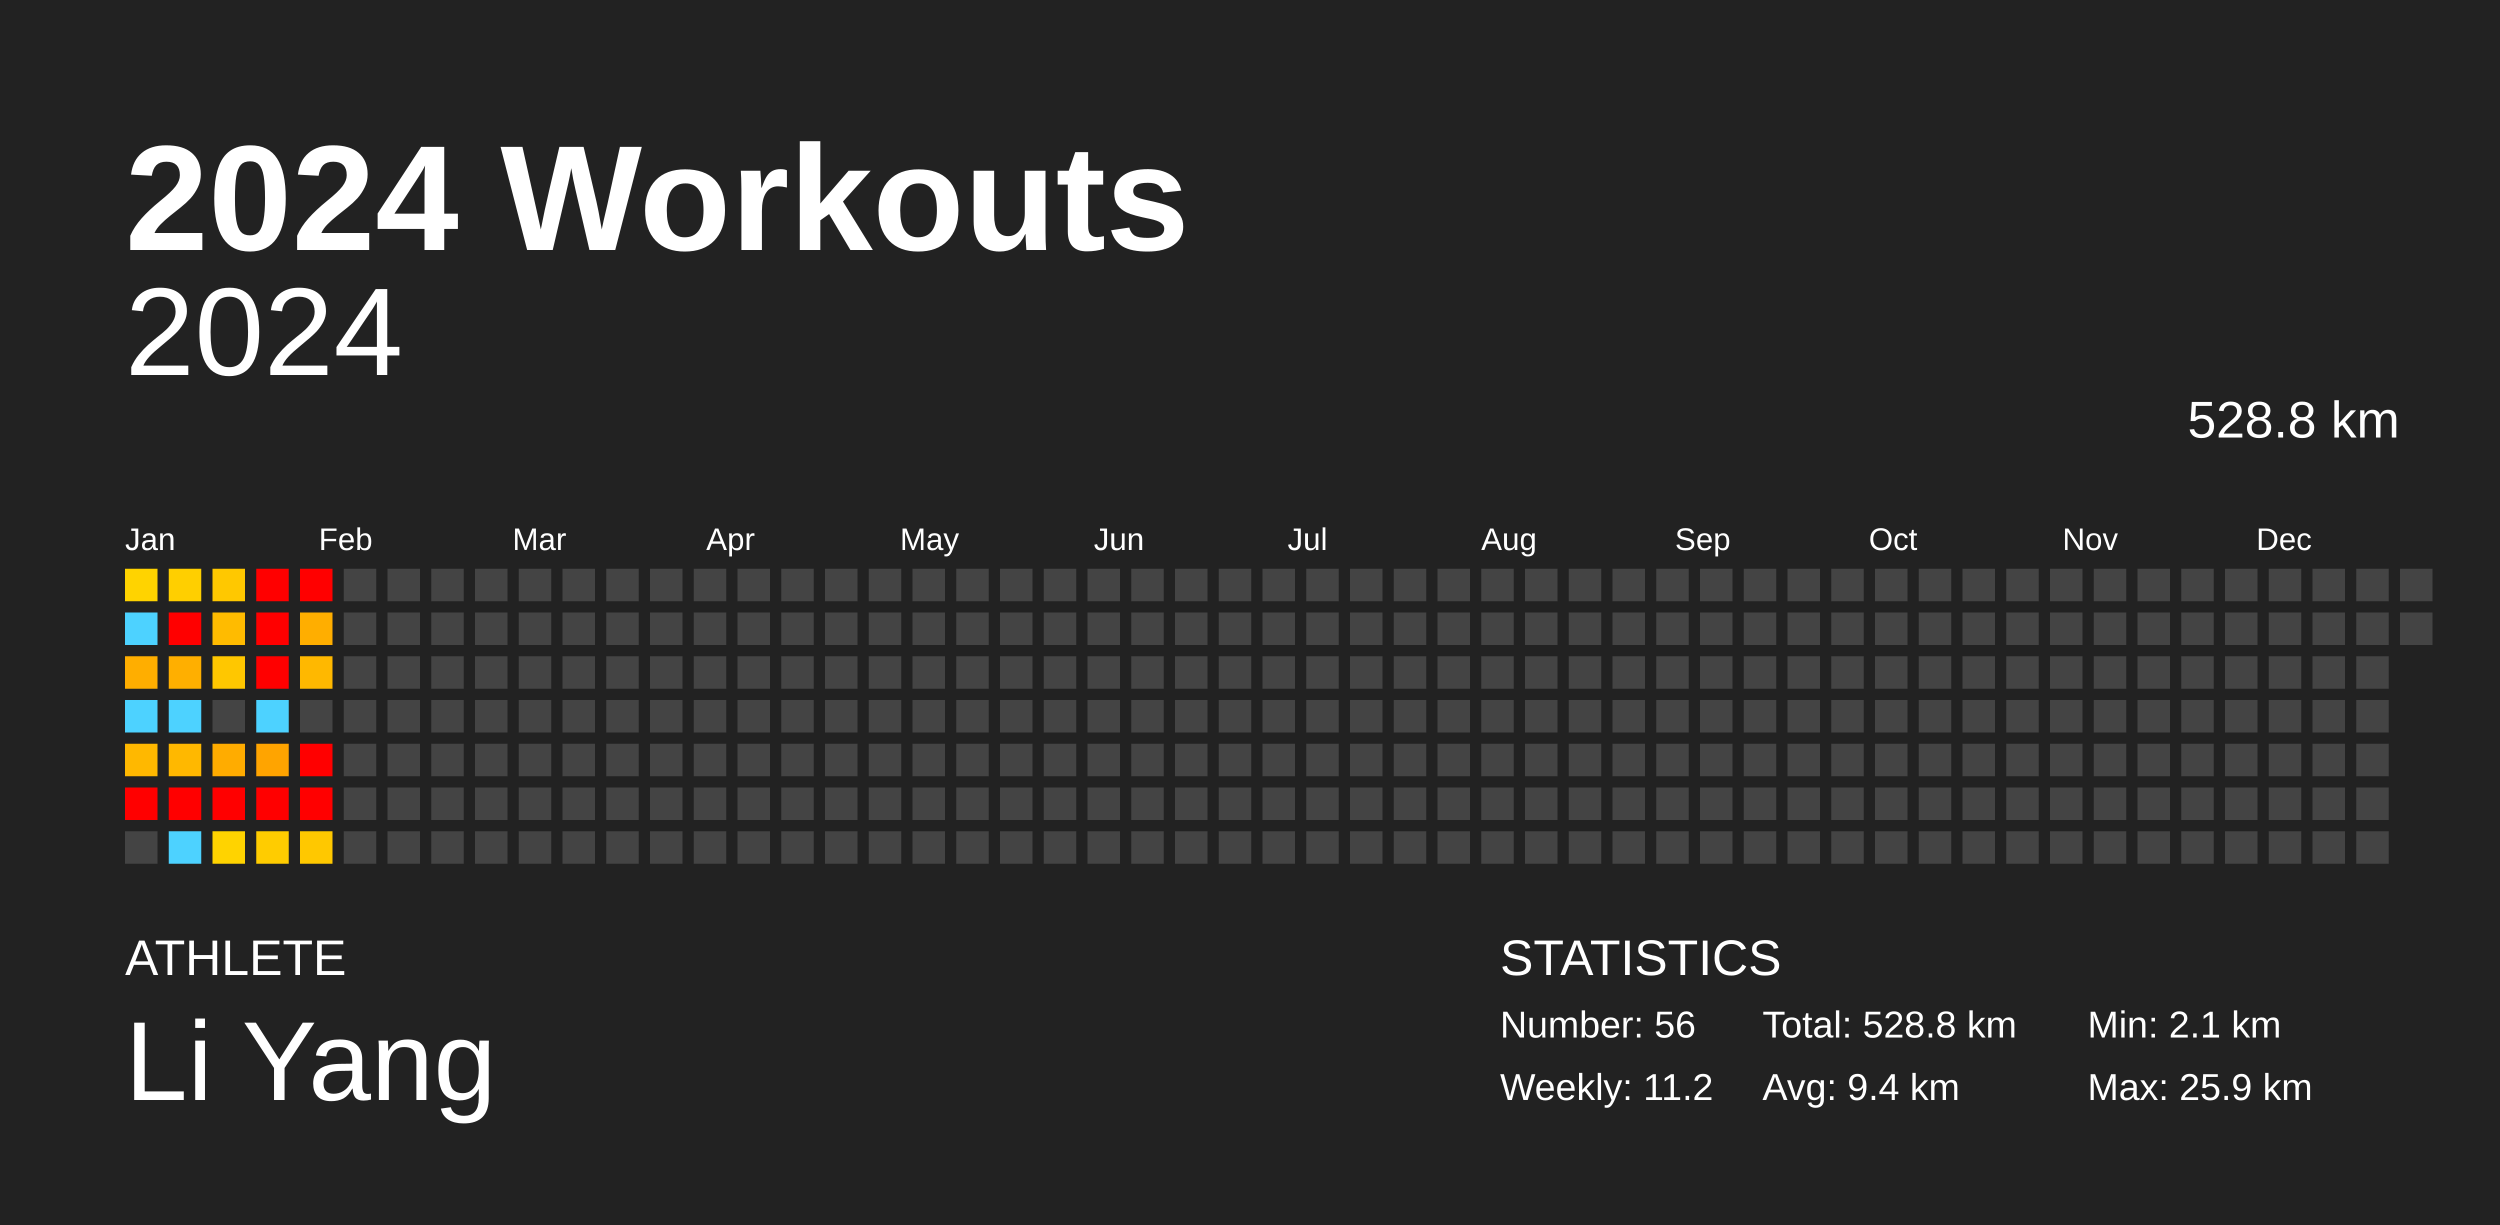
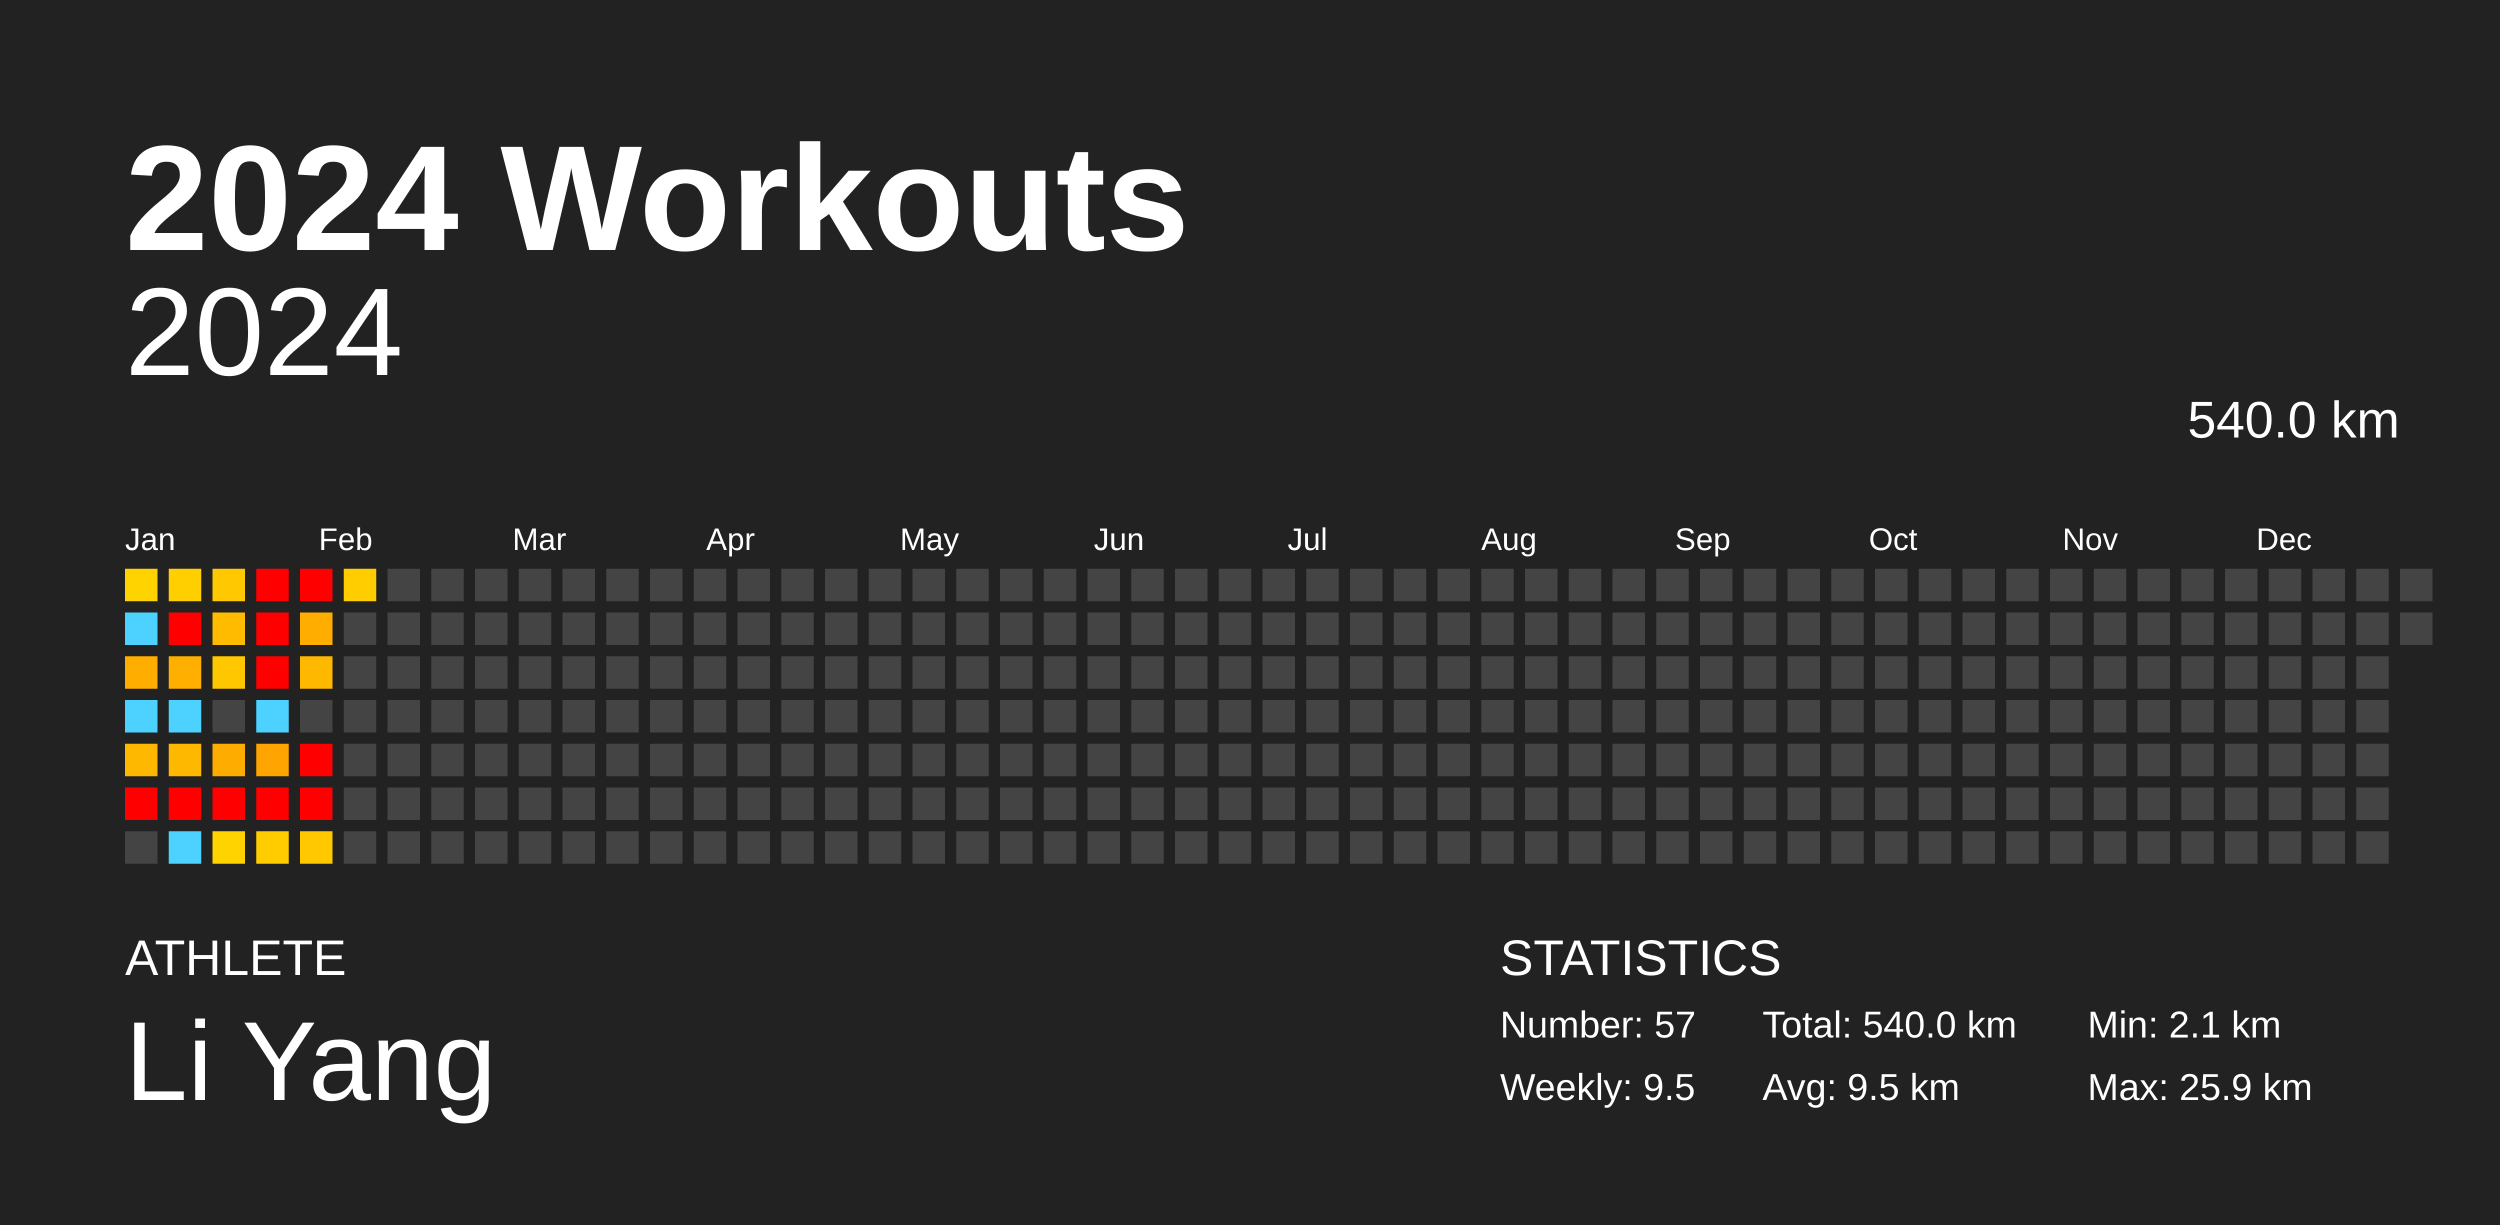
<svg xmlns="http://www.w3.org/2000/svg" baseProfile="full" height="98mm" version="1.1" viewBox="0,0,200,98" width="200mm">
  <defs />
  <rect fill="#222222" height="98" width="200" x="0" y="0" />
  <text fill="#FFFFFF" style="font-size:12px; font-family:Arial; font-weight:bold;" x="10" y="20">2024 Workouts</text>
  <text fill="#FFFFFF" style="font-size:4px; font-family:Arial" x="10" y="78">ATHLETE</text>
  <text fill="#FFFFFF" style="font-size:9px; font-family:Arial" x="10" y="88">Li Yang</text>
  <text fill="#FFFFFF" style="font-size:4px; font-family:Arial" x="120" y="78">STATISTICS</text>
-   <text fill="#FFFFFF" style="font-size:3px; font-family:Arial" x="120" y="83">Number: 56</text>
-   <text fill="#FFFFFF" style="font-size:3px; font-family:Arial" x="120" y="88">Weekly: 11.2</text>
-   <text fill="#FFFFFF" style="font-size:3px; font-family:Arial" x="141" y="83">Total: 528.8 km</text>
-   <text fill="#FFFFFF" style="font-size:3px; font-family:Arial" x="141" y="88">Avg: 9.4 km</text>
+   <text fill="#FFFFFF" style="font-size:3px; font-family:Arial" x="120" y="83">Number: 57</text>
+   <text fill="#FFFFFF" style="font-size:3px; font-family:Arial" x="120" y="88">Weekly: 9.5</text>
+   <text fill="#FFFFFF" style="font-size:3px; font-family:Arial" x="141" y="83">Total: 540.0 km</text>
+   <text fill="#FFFFFF" style="font-size:3px; font-family:Arial" x="141" y="88">Avg: 9.5 km</text>
  <text fill="#FFFFFF" style="font-size:3px; font-family:Arial" x="167" y="83">Min: 2.1 km</text>
  <text fill="#FFFFFF" style="font-size:3px; font-family:Arial" x="167" y="88">Max: 25.9 km</text>
  <text alignment-baseline="hanging" fill="#FFFFFF" style="font-size:10.0px; font-family:Arial;" x="10" y="30">2024</text>
-   <text alignment-baseline="hanging" fill="#FFFFFF" style="font-size:4.125px; font-family:Arial;" x="175" y="35">528.8 km</text>
+   <text alignment-baseline="hanging" fill="#FFFFFF" style="font-size:4.125px; font-family:Arial;" x="175" y="35">540.0 km</text>
  <text fill="#FFFFFF" style="font-size:2.5px; font-family:Arial" x="10.0" y="44">Jan</text>
  <text fill="#FFFFFF" style="font-size:2.5px; font-family:Arial" x="25.5" y="44">Feb</text>
  <text fill="#FFFFFF" style="font-size:2.5px; font-family:Arial" x="41.0" y="44">Mar</text>
  <text fill="#FFFFFF" style="font-size:2.5px; font-family:Arial" x="56.5" y="44">Apr</text>
  <text fill="#FFFFFF" style="font-size:2.5px; font-family:Arial" x="72.0" y="44">May</text>
  <text fill="#FFFFFF" style="font-size:2.5px; font-family:Arial" x="87.5" y="44">Jun</text>
  <text fill="#FFFFFF" style="font-size:2.5px; font-family:Arial" x="103.0" y="44">Jul</text>
  <text fill="#FFFFFF" style="font-size:2.5px; font-family:Arial" x="118.5" y="44">Aug</text>
  <text fill="#FFFFFF" style="font-size:2.5px; font-family:Arial" x="134.0" y="44">Sep</text>
  <text fill="#FFFFFF" style="font-size:2.5px; font-family:Arial" x="149.5" y="44">Oct</text>
  <text fill="#FFFFFF" style="font-size:2.5px; font-family:Arial" x="165.0" y="44">Nov</text>
  <text fill="#FFFFFF" style="font-size:2.5px; font-family:Arial" x="180.5" y="44">Dec</text>
  <rect fill="#ffd300" height="2.6" width="2.6" x="10.0" y="45.5" />
  <rect fill="#4dd2ff" height="2.6" width="2.6" x="10.0" y="49.0" />
  <rect fill="#ffae00" height="2.6" width="2.6" x="10.0" y="52.5" />
  <rect fill="#4dd2ff" height="2.6" width="2.6" x="10.0" y="56.0" />
  <rect fill="#ffb800" height="2.6" width="2.6" x="10.0" y="59.5" />
  <rect fill="red" height="2.6" width="2.6" x="10.0" y="63.0" />
  <rect fill="#444444" height="2.6" width="2.6" x="10.0" y="66.5" />
  <rect fill="#ffcf00" height="2.6" width="2.6" x="13.5" y="45.5" />
  <rect fill="red" height="2.6" width="2.6" x="13.5" y="49.0" />
  <rect fill="#ffaf00" height="2.6" width="2.6" x="13.5" y="52.5" />
  <rect fill="#4dd2ff" height="2.6" width="2.6" x="13.5" y="56.0" />
  <rect fill="#ffb800" height="2.6" width="2.6" x="13.5" y="59.5" />
  <rect fill="red" height="2.6" width="2.6" x="13.5" y="63.0" />
  <rect fill="#4dd2ff" height="2.6" width="2.6" x="13.5" y="66.5" />
  <rect fill="#ffc800" height="2.6" width="2.6" x="17.0" y="45.5" />
  <rect fill="#ffbb00" height="2.6" width="2.6" x="17.0" y="49.0" />
  <rect fill="#ffc700" height="2.6" width="2.6" x="17.0" y="52.5" />
  <rect fill="#444444" height="2.6" width="2.6" x="17.0" y="56.0" />
  <rect fill="#ffac00" height="2.6" width="2.6" x="17.0" y="59.5" />
  <rect fill="red" height="2.6" width="2.6" x="17.0" y="63.0" />
  <rect fill="#ffd300" height="2.6" width="2.6" x="17.0" y="66.5" />
  <rect fill="red" height="2.6" width="2.6" x="20.5" y="45.5" />
  <rect fill="red" height="2.6" width="2.6" x="20.5" y="49.0" />
  <rect fill="red" height="2.6" width="2.6" x="20.5" y="52.5" />
  <rect fill="#4dd2ff" height="2.6" width="2.6" x="20.5" y="56.0" />
  <rect fill="#ffa400" height="2.6" width="2.6" x="20.5" y="59.5" />
  <rect fill="red" height="2.6" width="2.6" x="20.5" y="63.0" />
  <rect fill="#ffcc00" height="2.6" width="2.6" x="20.5" y="66.5" />
  <rect fill="red" height="2.6" width="2.6" x="24.0" y="45.5" />
  <rect fill="#ffae00" height="2.6" width="2.6" x="24.0" y="49.0" />
  <rect fill="#ffb800" height="2.6" width="2.6" x="24.0" y="52.5" />
  <rect fill="#444444" height="2.6" width="2.6" x="24.0" y="56.0" />
  <rect fill="red" height="2.6" width="2.6" x="24.0" y="59.5" />
  <rect fill="red" height="2.6" width="2.6" x="24.0" y="63.0" />
  <rect fill="#ffc800" height="2.6" width="2.6" x="24.0" y="66.5" />
-   <rect fill="#444444" height="2.6" width="2.6" x="27.5" y="45.5" />
+   <rect fill="#ffcd00" height="2.6" width="2.6" x="27.5" y="45.5" />
  <rect fill="#444444" height="2.6" width="2.6" x="27.5" y="49.0" />
  <rect fill="#444444" height="2.6" width="2.6" x="27.5" y="52.5" />
  <rect fill="#444444" height="2.6" width="2.6" x="27.5" y="56.0" />
  <rect fill="#444444" height="2.6" width="2.6" x="27.5" y="59.5" />
  <rect fill="#444444" height="2.6" width="2.6" x="27.5" y="63.0" />
  <rect fill="#444444" height="2.6" width="2.6" x="27.5" y="66.5" />
  <rect fill="#444444" height="2.6" width="2.6" x="31.0" y="45.5" />
  <rect fill="#444444" height="2.6" width="2.6" x="31.0" y="49.0" />
  <rect fill="#444444" height="2.6" width="2.6" x="31.0" y="52.5" />
  <rect fill="#444444" height="2.6" width="2.6" x="31.0" y="56.0" />
  <rect fill="#444444" height="2.6" width="2.6" x="31.0" y="59.5" />
  <rect fill="#444444" height="2.6" width="2.6" x="31.0" y="63.0" />
  <rect fill="#444444" height="2.6" width="2.6" x="31.0" y="66.5" />
  <rect fill="#444444" height="2.6" width="2.6" x="34.5" y="45.5" />
  <rect fill="#444444" height="2.6" width="2.6" x="34.5" y="49.0" />
  <rect fill="#444444" height="2.6" width="2.6" x="34.5" y="52.5" />
  <rect fill="#444444" height="2.6" width="2.6" x="34.5" y="56.0" />
  <rect fill="#444444" height="2.6" width="2.6" x="34.5" y="59.5" />
  <rect fill="#444444" height="2.6" width="2.6" x="34.5" y="63.0" />
  <rect fill="#444444" height="2.6" width="2.6" x="34.5" y="66.5" />
  <rect fill="#444444" height="2.6" width="2.6" x="38.0" y="45.5" />
  <rect fill="#444444" height="2.6" width="2.6" x="38.0" y="49.0" />
  <rect fill="#444444" height="2.6" width="2.6" x="38.0" y="52.5" />
  <rect fill="#444444" height="2.6" width="2.6" x="38.0" y="56.0" />
  <rect fill="#444444" height="2.6" width="2.6" x="38.0" y="59.5" />
  <rect fill="#444444" height="2.6" width="2.6" x="38.0" y="63.0" />
  <rect fill="#444444" height="2.6" width="2.6" x="38.0" y="66.5" />
  <rect fill="#444444" height="2.6" width="2.6" x="41.5" y="45.5" />
  <rect fill="#444444" height="2.6" width="2.6" x="41.5" y="49.0" />
  <rect fill="#444444" height="2.6" width="2.6" x="41.5" y="52.5" />
  <rect fill="#444444" height="2.6" width="2.6" x="41.5" y="56.0" />
  <rect fill="#444444" height="2.6" width="2.6" x="41.5" y="59.5" />
  <rect fill="#444444" height="2.6" width="2.6" x="41.5" y="63.0" />
  <rect fill="#444444" height="2.6" width="2.6" x="41.5" y="66.5" />
  <rect fill="#444444" height="2.6" width="2.6" x="45.0" y="45.5" />
  <rect fill="#444444" height="2.6" width="2.6" x="45.0" y="49.0" />
  <rect fill="#444444" height="2.6" width="2.6" x="45.0" y="52.5" />
  <rect fill="#444444" height="2.6" width="2.6" x="45.0" y="56.0" />
  <rect fill="#444444" height="2.6" width="2.6" x="45.0" y="59.5" />
  <rect fill="#444444" height="2.6" width="2.6" x="45.0" y="63.0" />
  <rect fill="#444444" height="2.6" width="2.6" x="45.0" y="66.5" />
  <rect fill="#444444" height="2.6" width="2.6" x="48.5" y="45.5" />
  <rect fill="#444444" height="2.6" width="2.6" x="48.5" y="49.0" />
  <rect fill="#444444" height="2.6" width="2.6" x="48.5" y="52.5" />
  <rect fill="#444444" height="2.6" width="2.6" x="48.5" y="56.0" />
  <rect fill="#444444" height="2.6" width="2.6" x="48.5" y="59.5" />
  <rect fill="#444444" height="2.6" width="2.6" x="48.5" y="63.0" />
  <rect fill="#444444" height="2.6" width="2.6" x="48.5" y="66.5" />
  <rect fill="#444444" height="2.6" width="2.6" x="52.0" y="45.5" />
  <rect fill="#444444" height="2.6" width="2.6" x="52.0" y="49.0" />
  <rect fill="#444444" height="2.6" width="2.6" x="52.0" y="52.5" />
  <rect fill="#444444" height="2.6" width="2.6" x="52.0" y="56.0" />
  <rect fill="#444444" height="2.6" width="2.6" x="52.0" y="59.5" />
  <rect fill="#444444" height="2.6" width="2.6" x="52.0" y="63.0" />
  <rect fill="#444444" height="2.6" width="2.6" x="52.0" y="66.5" />
  <rect fill="#444444" height="2.6" width="2.6" x="55.5" y="45.5" />
  <rect fill="#444444" height="2.6" width="2.6" x="55.5" y="49.0" />
  <rect fill="#444444" height="2.6" width="2.6" x="55.5" y="52.5" />
  <rect fill="#444444" height="2.6" width="2.6" x="55.5" y="56.0" />
  <rect fill="#444444" height="2.6" width="2.6" x="55.5" y="59.5" />
  <rect fill="#444444" height="2.6" width="2.6" x="55.5" y="63.0" />
  <rect fill="#444444" height="2.6" width="2.6" x="55.5" y="66.5" />
  <rect fill="#444444" height="2.6" width="2.6" x="59.0" y="45.5" />
  <rect fill="#444444" height="2.6" width="2.6" x="59.0" y="49.0" />
  <rect fill="#444444" height="2.6" width="2.6" x="59.0" y="52.5" />
  <rect fill="#444444" height="2.6" width="2.6" x="59.0" y="56.0" />
  <rect fill="#444444" height="2.6" width="2.6" x="59.0" y="59.5" />
  <rect fill="#444444" height="2.6" width="2.6" x="59.0" y="63.0" />
  <rect fill="#444444" height="2.6" width="2.6" x="59.0" y="66.5" />
  <rect fill="#444444" height="2.6" width="2.6" x="62.5" y="45.5" />
  <rect fill="#444444" height="2.6" width="2.6" x="62.5" y="49.0" />
  <rect fill="#444444" height="2.6" width="2.6" x="62.5" y="52.5" />
  <rect fill="#444444" height="2.6" width="2.6" x="62.5" y="56.0" />
  <rect fill="#444444" height="2.6" width="2.6" x="62.5" y="59.5" />
  <rect fill="#444444" height="2.6" width="2.6" x="62.5" y="63.0" />
  <rect fill="#444444" height="2.6" width="2.6" x="62.5" y="66.5" />
  <rect fill="#444444" height="2.6" width="2.6" x="66.0" y="45.5" />
  <rect fill="#444444" height="2.6" width="2.6" x="66.0" y="49.0" />
  <rect fill="#444444" height="2.6" width="2.6" x="66.0" y="52.5" />
  <rect fill="#444444" height="2.6" width="2.6" x="66.0" y="56.0" />
  <rect fill="#444444" height="2.6" width="2.6" x="66.0" y="59.5" />
  <rect fill="#444444" height="2.6" width="2.6" x="66.0" y="63.0" />
  <rect fill="#444444" height="2.6" width="2.6" x="66.0" y="66.5" />
  <rect fill="#444444" height="2.6" width="2.6" x="69.5" y="45.5" />
  <rect fill="#444444" height="2.6" width="2.6" x="69.5" y="49.0" />
  <rect fill="#444444" height="2.6" width="2.6" x="69.5" y="52.5" />
  <rect fill="#444444" height="2.6" width="2.6" x="69.5" y="56.0" />
  <rect fill="#444444" height="2.6" width="2.6" x="69.5" y="59.5" />
  <rect fill="#444444" height="2.6" width="2.6" x="69.5" y="63.0" />
  <rect fill="#444444" height="2.6" width="2.6" x="69.5" y="66.5" />
  <rect fill="#444444" height="2.6" width="2.6" x="73.0" y="45.5" />
  <rect fill="#444444" height="2.6" width="2.6" x="73.0" y="49.0" />
  <rect fill="#444444" height="2.6" width="2.6" x="73.0" y="52.5" />
  <rect fill="#444444" height="2.6" width="2.6" x="73.0" y="56.0" />
  <rect fill="#444444" height="2.6" width="2.6" x="73.0" y="59.5" />
  <rect fill="#444444" height="2.6" width="2.6" x="73.0" y="63.0" />
  <rect fill="#444444" height="2.6" width="2.6" x="73.0" y="66.5" />
  <rect fill="#444444" height="2.6" width="2.6" x="76.5" y="45.5" />
  <rect fill="#444444" height="2.6" width="2.6" x="76.5" y="49.0" />
  <rect fill="#444444" height="2.6" width="2.6" x="76.5" y="52.5" />
  <rect fill="#444444" height="2.6" width="2.6" x="76.5" y="56.0" />
  <rect fill="#444444" height="2.6" width="2.6" x="76.5" y="59.5" />
  <rect fill="#444444" height="2.6" width="2.6" x="76.5" y="63.0" />
  <rect fill="#444444" height="2.6" width="2.6" x="76.5" y="66.5" />
  <rect fill="#444444" height="2.6" width="2.6" x="80.0" y="45.5" />
  <rect fill="#444444" height="2.6" width="2.6" x="80.0" y="49.0" />
  <rect fill="#444444" height="2.6" width="2.6" x="80.0" y="52.5" />
  <rect fill="#444444" height="2.6" width="2.6" x="80.0" y="56.0" />
  <rect fill="#444444" height="2.6" width="2.6" x="80.0" y="59.5" />
  <rect fill="#444444" height="2.6" width="2.6" x="80.0" y="63.0" />
  <rect fill="#444444" height="2.6" width="2.6" x="80.0" y="66.5" />
  <rect fill="#444444" height="2.6" width="2.6" x="83.5" y="45.5" />
  <rect fill="#444444" height="2.6" width="2.6" x="83.5" y="49.0" />
  <rect fill="#444444" height="2.6" width="2.6" x="83.5" y="52.5" />
  <rect fill="#444444" height="2.6" width="2.6" x="83.5" y="56.0" />
  <rect fill="#444444" height="2.6" width="2.6" x="83.5" y="59.5" />
  <rect fill="#444444" height="2.6" width="2.6" x="83.5" y="63.0" />
  <rect fill="#444444" height="2.6" width="2.6" x="83.5" y="66.5" />
  <rect fill="#444444" height="2.6" width="2.6" x="87.0" y="45.5" />
  <rect fill="#444444" height="2.6" width="2.6" x="87.0" y="49.0" />
  <rect fill="#444444" height="2.6" width="2.6" x="87.0" y="52.5" />
  <rect fill="#444444" height="2.6" width="2.6" x="87.0" y="56.0" />
  <rect fill="#444444" height="2.6" width="2.6" x="87.0" y="59.5" />
  <rect fill="#444444" height="2.6" width="2.6" x="87.0" y="63.0" />
  <rect fill="#444444" height="2.6" width="2.6" x="87.0" y="66.5" />
  <rect fill="#444444" height="2.6" width="2.6" x="90.5" y="45.5" />
  <rect fill="#444444" height="2.6" width="2.6" x="90.5" y="49.0" />
  <rect fill="#444444" height="2.6" width="2.6" x="90.5" y="52.5" />
  <rect fill="#444444" height="2.6" width="2.6" x="90.5" y="56.0" />
  <rect fill="#444444" height="2.6" width="2.6" x="90.5" y="59.5" />
  <rect fill="#444444" height="2.6" width="2.6" x="90.5" y="63.0" />
  <rect fill="#444444" height="2.6" width="2.6" x="90.5" y="66.5" />
  <rect fill="#444444" height="2.6" width="2.6" x="94.0" y="45.5" />
  <rect fill="#444444" height="2.6" width="2.6" x="94.0" y="49.0" />
  <rect fill="#444444" height="2.6" width="2.6" x="94.0" y="52.5" />
  <rect fill="#444444" height="2.6" width="2.6" x="94.0" y="56.0" />
  <rect fill="#444444" height="2.6" width="2.6" x="94.0" y="59.5" />
  <rect fill="#444444" height="2.6" width="2.6" x="94.0" y="63.0" />
  <rect fill="#444444" height="2.6" width="2.6" x="94.0" y="66.5" />
  <rect fill="#444444" height="2.6" width="2.6" x="97.5" y="45.5" />
  <rect fill="#444444" height="2.6" width="2.6" x="97.5" y="49.0" />
  <rect fill="#444444" height="2.6" width="2.6" x="97.5" y="52.5" />
  <rect fill="#444444" height="2.6" width="2.6" x="97.5" y="56.0" />
  <rect fill="#444444" height="2.6" width="2.6" x="97.5" y="59.5" />
  <rect fill="#444444" height="2.6" width="2.6" x="97.5" y="63.0" />
  <rect fill="#444444" height="2.6" width="2.6" x="97.5" y="66.5" />
  <rect fill="#444444" height="2.6" width="2.6" x="101.0" y="45.5" />
  <rect fill="#444444" height="2.6" width="2.6" x="101.0" y="49.0" />
  <rect fill="#444444" height="2.6" width="2.6" x="101.0" y="52.5" />
  <rect fill="#444444" height="2.6" width="2.6" x="101.0" y="56.0" />
  <rect fill="#444444" height="2.6" width="2.6" x="101.0" y="59.5" />
  <rect fill="#444444" height="2.6" width="2.6" x="101.0" y="63.0" />
  <rect fill="#444444" height="2.6" width="2.6" x="101.0" y="66.5" />
  <rect fill="#444444" height="2.6" width="2.6" x="104.5" y="45.5" />
  <rect fill="#444444" height="2.6" width="2.6" x="104.5" y="49.0" />
  <rect fill="#444444" height="2.6" width="2.6" x="104.5" y="52.5" />
  <rect fill="#444444" height="2.6" width="2.6" x="104.5" y="56.0" />
  <rect fill="#444444" height="2.6" width="2.6" x="104.5" y="59.5" />
  <rect fill="#444444" height="2.6" width="2.6" x="104.5" y="63.0" />
  <rect fill="#444444" height="2.6" width="2.6" x="104.5" y="66.5" />
  <rect fill="#444444" height="2.6" width="2.6" x="108.0" y="45.5" />
  <rect fill="#444444" height="2.6" width="2.6" x="108.0" y="49.0" />
  <rect fill="#444444" height="2.6" width="2.6" x="108.0" y="52.5" />
  <rect fill="#444444" height="2.6" width="2.6" x="108.0" y="56.0" />
  <rect fill="#444444" height="2.6" width="2.6" x="108.0" y="59.5" />
  <rect fill="#444444" height="2.6" width="2.6" x="108.0" y="63.0" />
  <rect fill="#444444" height="2.6" width="2.6" x="108.0" y="66.5" />
  <rect fill="#444444" height="2.6" width="2.6" x="111.5" y="45.5" />
  <rect fill="#444444" height="2.6" width="2.6" x="111.5" y="49.0" />
  <rect fill="#444444" height="2.6" width="2.6" x="111.5" y="52.5" />
  <rect fill="#444444" height="2.6" width="2.6" x="111.5" y="56.0" />
  <rect fill="#444444" height="2.6" width="2.6" x="111.5" y="59.5" />
  <rect fill="#444444" height="2.6" width="2.6" x="111.5" y="63.0" />
  <rect fill="#444444" height="2.6" width="2.6" x="111.5" y="66.5" />
  <rect fill="#444444" height="2.6" width="2.6" x="115.0" y="45.5" />
  <rect fill="#444444" height="2.6" width="2.6" x="115.0" y="49.0" />
  <rect fill="#444444" height="2.6" width="2.6" x="115.0" y="52.5" />
  <rect fill="#444444" height="2.6" width="2.6" x="115.0" y="56.0" />
  <rect fill="#444444" height="2.6" width="2.6" x="115.0" y="59.5" />
  <rect fill="#444444" height="2.6" width="2.6" x="115.0" y="63.0" />
  <rect fill="#444444" height="2.6" width="2.6" x="115.0" y="66.5" />
  <rect fill="#444444" height="2.6" width="2.6" x="118.5" y="45.5" />
  <rect fill="#444444" height="2.6" width="2.6" x="118.5" y="49.0" />
  <rect fill="#444444" height="2.6" width="2.6" x="118.5" y="52.5" />
  <rect fill="#444444" height="2.6" width="2.6" x="118.5" y="56.0" />
  <rect fill="#444444" height="2.6" width="2.6" x="118.5" y="59.5" />
  <rect fill="#444444" height="2.6" width="2.6" x="118.5" y="63.0" />
  <rect fill="#444444" height="2.6" width="2.6" x="118.5" y="66.5" />
  <rect fill="#444444" height="2.6" width="2.6" x="122.0" y="45.5" />
  <rect fill="#444444" height="2.6" width="2.6" x="122.0" y="49.0" />
  <rect fill="#444444" height="2.6" width="2.6" x="122.0" y="52.5" />
  <rect fill="#444444" height="2.6" width="2.6" x="122.0" y="56.0" />
  <rect fill="#444444" height="2.6" width="2.6" x="122.0" y="59.5" />
  <rect fill="#444444" height="2.6" width="2.6" x="122.0" y="63.0" />
  <rect fill="#444444" height="2.6" width="2.6" x="122.0" y="66.5" />
  <rect fill="#444444" height="2.6" width="2.6" x="125.5" y="45.5" />
  <rect fill="#444444" height="2.6" width="2.6" x="125.5" y="49.0" />
  <rect fill="#444444" height="2.6" width="2.6" x="125.5" y="52.5" />
  <rect fill="#444444" height="2.6" width="2.6" x="125.5" y="56.0" />
  <rect fill="#444444" height="2.6" width="2.6" x="125.5" y="59.5" />
  <rect fill="#444444" height="2.6" width="2.6" x="125.5" y="63.0" />
  <rect fill="#444444" height="2.6" width="2.6" x="125.5" y="66.5" />
  <rect fill="#444444" height="2.6" width="2.6" x="129.0" y="45.5" />
  <rect fill="#444444" height="2.6" width="2.6" x="129.0" y="49.0" />
  <rect fill="#444444" height="2.6" width="2.6" x="129.0" y="52.5" />
  <rect fill="#444444" height="2.6" width="2.6" x="129.0" y="56.0" />
  <rect fill="#444444" height="2.6" width="2.6" x="129.0" y="59.5" />
  <rect fill="#444444" height="2.6" width="2.6" x="129.0" y="63.0" />
  <rect fill="#444444" height="2.6" width="2.6" x="129.0" y="66.5" />
  <rect fill="#444444" height="2.6" width="2.6" x="132.5" y="45.5" />
  <rect fill="#444444" height="2.6" width="2.6" x="132.5" y="49.0" />
  <rect fill="#444444" height="2.6" width="2.6" x="132.5" y="52.5" />
  <rect fill="#444444" height="2.6" width="2.6" x="132.5" y="56.0" />
  <rect fill="#444444" height="2.6" width="2.6" x="132.5" y="59.5" />
  <rect fill="#444444" height="2.6" width="2.6" x="132.5" y="63.0" />
  <rect fill="#444444" height="2.6" width="2.6" x="132.5" y="66.5" />
  <rect fill="#444444" height="2.6" width="2.6" x="136.0" y="45.5" />
  <rect fill="#444444" height="2.6" width="2.6" x="136.0" y="49.0" />
  <rect fill="#444444" height="2.6" width="2.6" x="136.0" y="52.5" />
  <rect fill="#444444" height="2.6" width="2.6" x="136.0" y="56.0" />
  <rect fill="#444444" height="2.6" width="2.6" x="136.0" y="59.5" />
  <rect fill="#444444" height="2.6" width="2.6" x="136.0" y="63.0" />
  <rect fill="#444444" height="2.6" width="2.6" x="136.0" y="66.5" />
  <rect fill="#444444" height="2.6" width="2.6" x="139.5" y="45.5" />
  <rect fill="#444444" height="2.6" width="2.6" x="139.5" y="49.0" />
  <rect fill="#444444" height="2.6" width="2.6" x="139.5" y="52.5" />
  <rect fill="#444444" height="2.6" width="2.6" x="139.5" y="56.0" />
  <rect fill="#444444" height="2.6" width="2.6" x="139.5" y="59.5" />
  <rect fill="#444444" height="2.6" width="2.6" x="139.5" y="63.0" />
  <rect fill="#444444" height="2.6" width="2.6" x="139.5" y="66.5" />
  <rect fill="#444444" height="2.6" width="2.6" x="143.0" y="45.5" />
  <rect fill="#444444" height="2.6" width="2.6" x="143.0" y="49.0" />
  <rect fill="#444444" height="2.6" width="2.6" x="143.0" y="52.5" />
  <rect fill="#444444" height="2.6" width="2.6" x="143.0" y="56.0" />
  <rect fill="#444444" height="2.6" width="2.6" x="143.0" y="59.5" />
  <rect fill="#444444" height="2.6" width="2.6" x="143.0" y="63.0" />
  <rect fill="#444444" height="2.6" width="2.6" x="143.0" y="66.5" />
  <rect fill="#444444" height="2.6" width="2.6" x="146.5" y="45.5" />
  <rect fill="#444444" height="2.6" width="2.6" x="146.5" y="49.0" />
  <rect fill="#444444" height="2.6" width="2.6" x="146.5" y="52.5" />
  <rect fill="#444444" height="2.6" width="2.6" x="146.5" y="56.0" />
  <rect fill="#444444" height="2.6" width="2.6" x="146.5" y="59.5" />
  <rect fill="#444444" height="2.6" width="2.6" x="146.5" y="63.0" />
  <rect fill="#444444" height="2.6" width="2.6" x="146.5" y="66.5" />
  <rect fill="#444444" height="2.6" width="2.6" x="150.0" y="45.5" />
  <rect fill="#444444" height="2.6" width="2.6" x="150.0" y="49.0" />
  <rect fill="#444444" height="2.6" width="2.6" x="150.0" y="52.5" />
  <rect fill="#444444" height="2.6" width="2.6" x="150.0" y="56.0" />
  <rect fill="#444444" height="2.6" width="2.6" x="150.0" y="59.5" />
  <rect fill="#444444" height="2.6" width="2.6" x="150.0" y="63.0" />
  <rect fill="#444444" height="2.6" width="2.6" x="150.0" y="66.5" />
  <rect fill="#444444" height="2.6" width="2.6" x="153.5" y="45.5" />
  <rect fill="#444444" height="2.6" width="2.6" x="153.5" y="49.0" />
  <rect fill="#444444" height="2.6" width="2.6" x="153.5" y="52.5" />
  <rect fill="#444444" height="2.6" width="2.6" x="153.5" y="56.0" />
  <rect fill="#444444" height="2.6" width="2.6" x="153.5" y="59.5" />
  <rect fill="#444444" height="2.6" width="2.6" x="153.5" y="63.0" />
  <rect fill="#444444" height="2.6" width="2.6" x="153.5" y="66.5" />
  <rect fill="#444444" height="2.6" width="2.6" x="157.0" y="45.5" />
  <rect fill="#444444" height="2.6" width="2.6" x="157.0" y="49.0" />
  <rect fill="#444444" height="2.6" width="2.6" x="157.0" y="52.5" />
  <rect fill="#444444" height="2.6" width="2.6" x="157.0" y="56.0" />
  <rect fill="#444444" height="2.6" width="2.6" x="157.0" y="59.5" />
  <rect fill="#444444" height="2.6" width="2.6" x="157.0" y="63.0" />
  <rect fill="#444444" height="2.6" width="2.6" x="157.0" y="66.5" />
  <rect fill="#444444" height="2.6" width="2.6" x="160.5" y="45.5" />
  <rect fill="#444444" height="2.6" width="2.6" x="160.5" y="49.0" />
  <rect fill="#444444" height="2.6" width="2.6" x="160.5" y="52.5" />
  <rect fill="#444444" height="2.6" width="2.6" x="160.5" y="56.0" />
  <rect fill="#444444" height="2.6" width="2.6" x="160.5" y="59.5" />
  <rect fill="#444444" height="2.6" width="2.6" x="160.5" y="63.0" />
  <rect fill="#444444" height="2.6" width="2.6" x="160.5" y="66.5" />
  <rect fill="#444444" height="2.6" width="2.6" x="164.0" y="45.5" />
  <rect fill="#444444" height="2.6" width="2.6" x="164.0" y="49.0" />
  <rect fill="#444444" height="2.6" width="2.6" x="164.0" y="52.5" />
  <rect fill="#444444" height="2.6" width="2.6" x="164.0" y="56.0" />
  <rect fill="#444444" height="2.6" width="2.6" x="164.0" y="59.5" />
  <rect fill="#444444" height="2.6" width="2.6" x="164.0" y="63.0" />
  <rect fill="#444444" height="2.6" width="2.6" x="164.0" y="66.5" />
  <rect fill="#444444" height="2.6" width="2.6" x="167.5" y="45.5" />
  <rect fill="#444444" height="2.6" width="2.6" x="167.5" y="49.0" />
  <rect fill="#444444" height="2.6" width="2.6" x="167.5" y="52.5" />
  <rect fill="#444444" height="2.6" width="2.6" x="167.5" y="56.0" />
  <rect fill="#444444" height="2.6" width="2.6" x="167.5" y="59.5" />
  <rect fill="#444444" height="2.6" width="2.6" x="167.5" y="63.0" />
  <rect fill="#444444" height="2.6" width="2.6" x="167.5" y="66.5" />
  <rect fill="#444444" height="2.6" width="2.6" x="171.0" y="45.5" />
  <rect fill="#444444" height="2.6" width="2.6" x="171.0" y="49.0" />
  <rect fill="#444444" height="2.6" width="2.6" x="171.0" y="52.5" />
  <rect fill="#444444" height="2.6" width="2.6" x="171.0" y="56.0" />
  <rect fill="#444444" height="2.6" width="2.6" x="171.0" y="59.5" />
  <rect fill="#444444" height="2.6" width="2.6" x="171.0" y="63.0" />
  <rect fill="#444444" height="2.6" width="2.6" x="171.0" y="66.5" />
  <rect fill="#444444" height="2.6" width="2.6" x="174.5" y="45.5" />
  <rect fill="#444444" height="2.6" width="2.6" x="174.5" y="49.0" />
  <rect fill="#444444" height="2.6" width="2.6" x="174.5" y="52.5" />
  <rect fill="#444444" height="2.6" width="2.6" x="174.5" y="56.0" />
  <rect fill="#444444" height="2.6" width="2.6" x="174.5" y="59.5" />
  <rect fill="#444444" height="2.6" width="2.6" x="174.5" y="63.0" />
  <rect fill="#444444" height="2.6" width="2.6" x="174.5" y="66.5" />
  <rect fill="#444444" height="2.6" width="2.6" x="178.0" y="45.5" />
  <rect fill="#444444" height="2.6" width="2.6" x="178.0" y="49.0" />
  <rect fill="#444444" height="2.6" width="2.6" x="178.0" y="52.5" />
  <rect fill="#444444" height="2.6" width="2.6" x="178.0" y="56.0" />
  <rect fill="#444444" height="2.6" width="2.6" x="178.0" y="59.5" />
  <rect fill="#444444" height="2.6" width="2.6" x="178.0" y="63.0" />
  <rect fill="#444444" height="2.6" width="2.6" x="178.0" y="66.5" />
  <rect fill="#444444" height="2.6" width="2.6" x="181.5" y="45.5" />
  <rect fill="#444444" height="2.6" width="2.6" x="181.5" y="49.0" />
  <rect fill="#444444" height="2.6" width="2.6" x="181.5" y="52.5" />
  <rect fill="#444444" height="2.6" width="2.6" x="181.5" y="56.0" />
  <rect fill="#444444" height="2.6" width="2.6" x="181.5" y="59.5" />
  <rect fill="#444444" height="2.6" width="2.6" x="181.5" y="63.0" />
  <rect fill="#444444" height="2.6" width="2.6" x="181.5" y="66.5" />
  <rect fill="#444444" height="2.6" width="2.6" x="185.0" y="45.5" />
  <rect fill="#444444" height="2.6" width="2.6" x="185.0" y="49.0" />
  <rect fill="#444444" height="2.6" width="2.6" x="185.0" y="52.5" />
  <rect fill="#444444" height="2.6" width="2.6" x="185.0" y="56.0" />
  <rect fill="#444444" height="2.6" width="2.6" x="185.0" y="59.5" />
  <rect fill="#444444" height="2.6" width="2.6" x="185.0" y="63.0" />
  <rect fill="#444444" height="2.6" width="2.6" x="185.0" y="66.5" />
  <rect fill="#444444" height="2.6" width="2.6" x="188.5" y="45.5" />
  <rect fill="#444444" height="2.6" width="2.6" x="188.5" y="49.0" />
  <rect fill="#444444" height="2.6" width="2.6" x="188.5" y="52.5" />
  <rect fill="#444444" height="2.6" width="2.6" x="188.5" y="56.0" />
  <rect fill="#444444" height="2.6" width="2.6" x="188.5" y="59.5" />
  <rect fill="#444444" height="2.6" width="2.6" x="188.5" y="63.0" />
  <rect fill="#444444" height="2.6" width="2.6" x="188.5" y="66.5" />
  <rect fill="#444444" height="2.6" width="2.6" x="192.0" y="45.5" />
  <rect fill="#444444" height="2.6" width="2.6" x="192.0" y="49.0" />
</svg>
